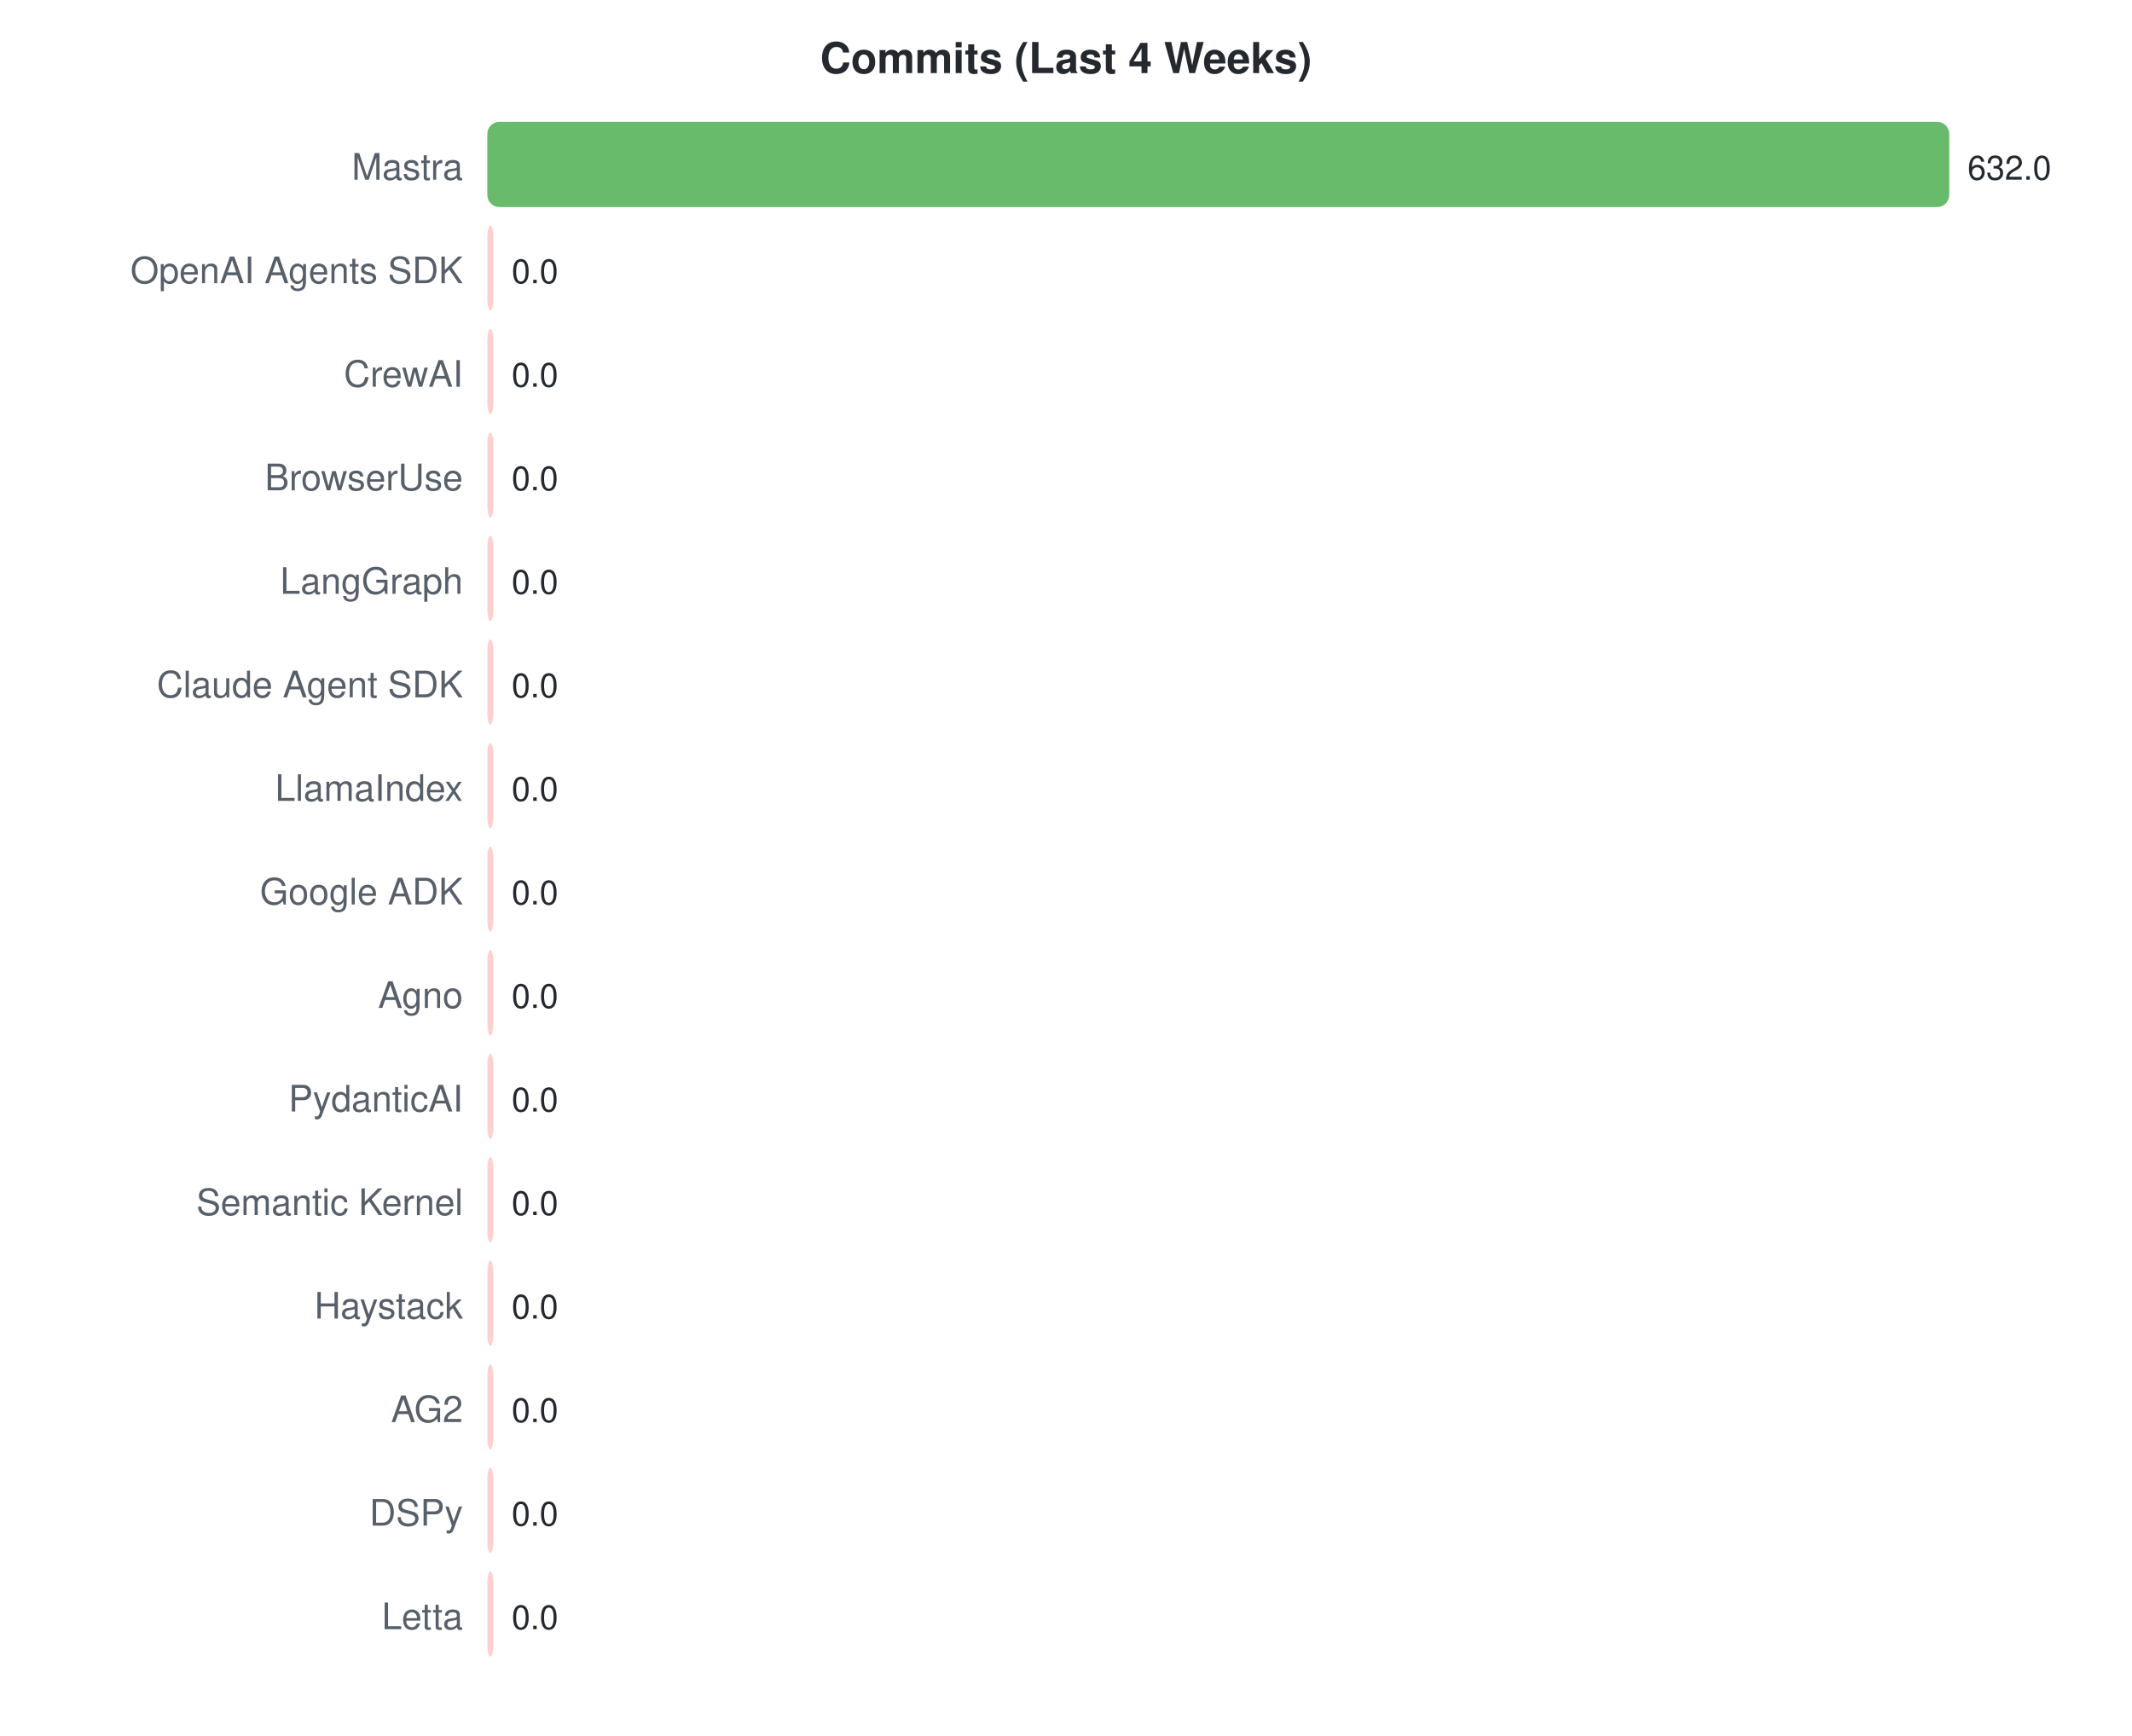
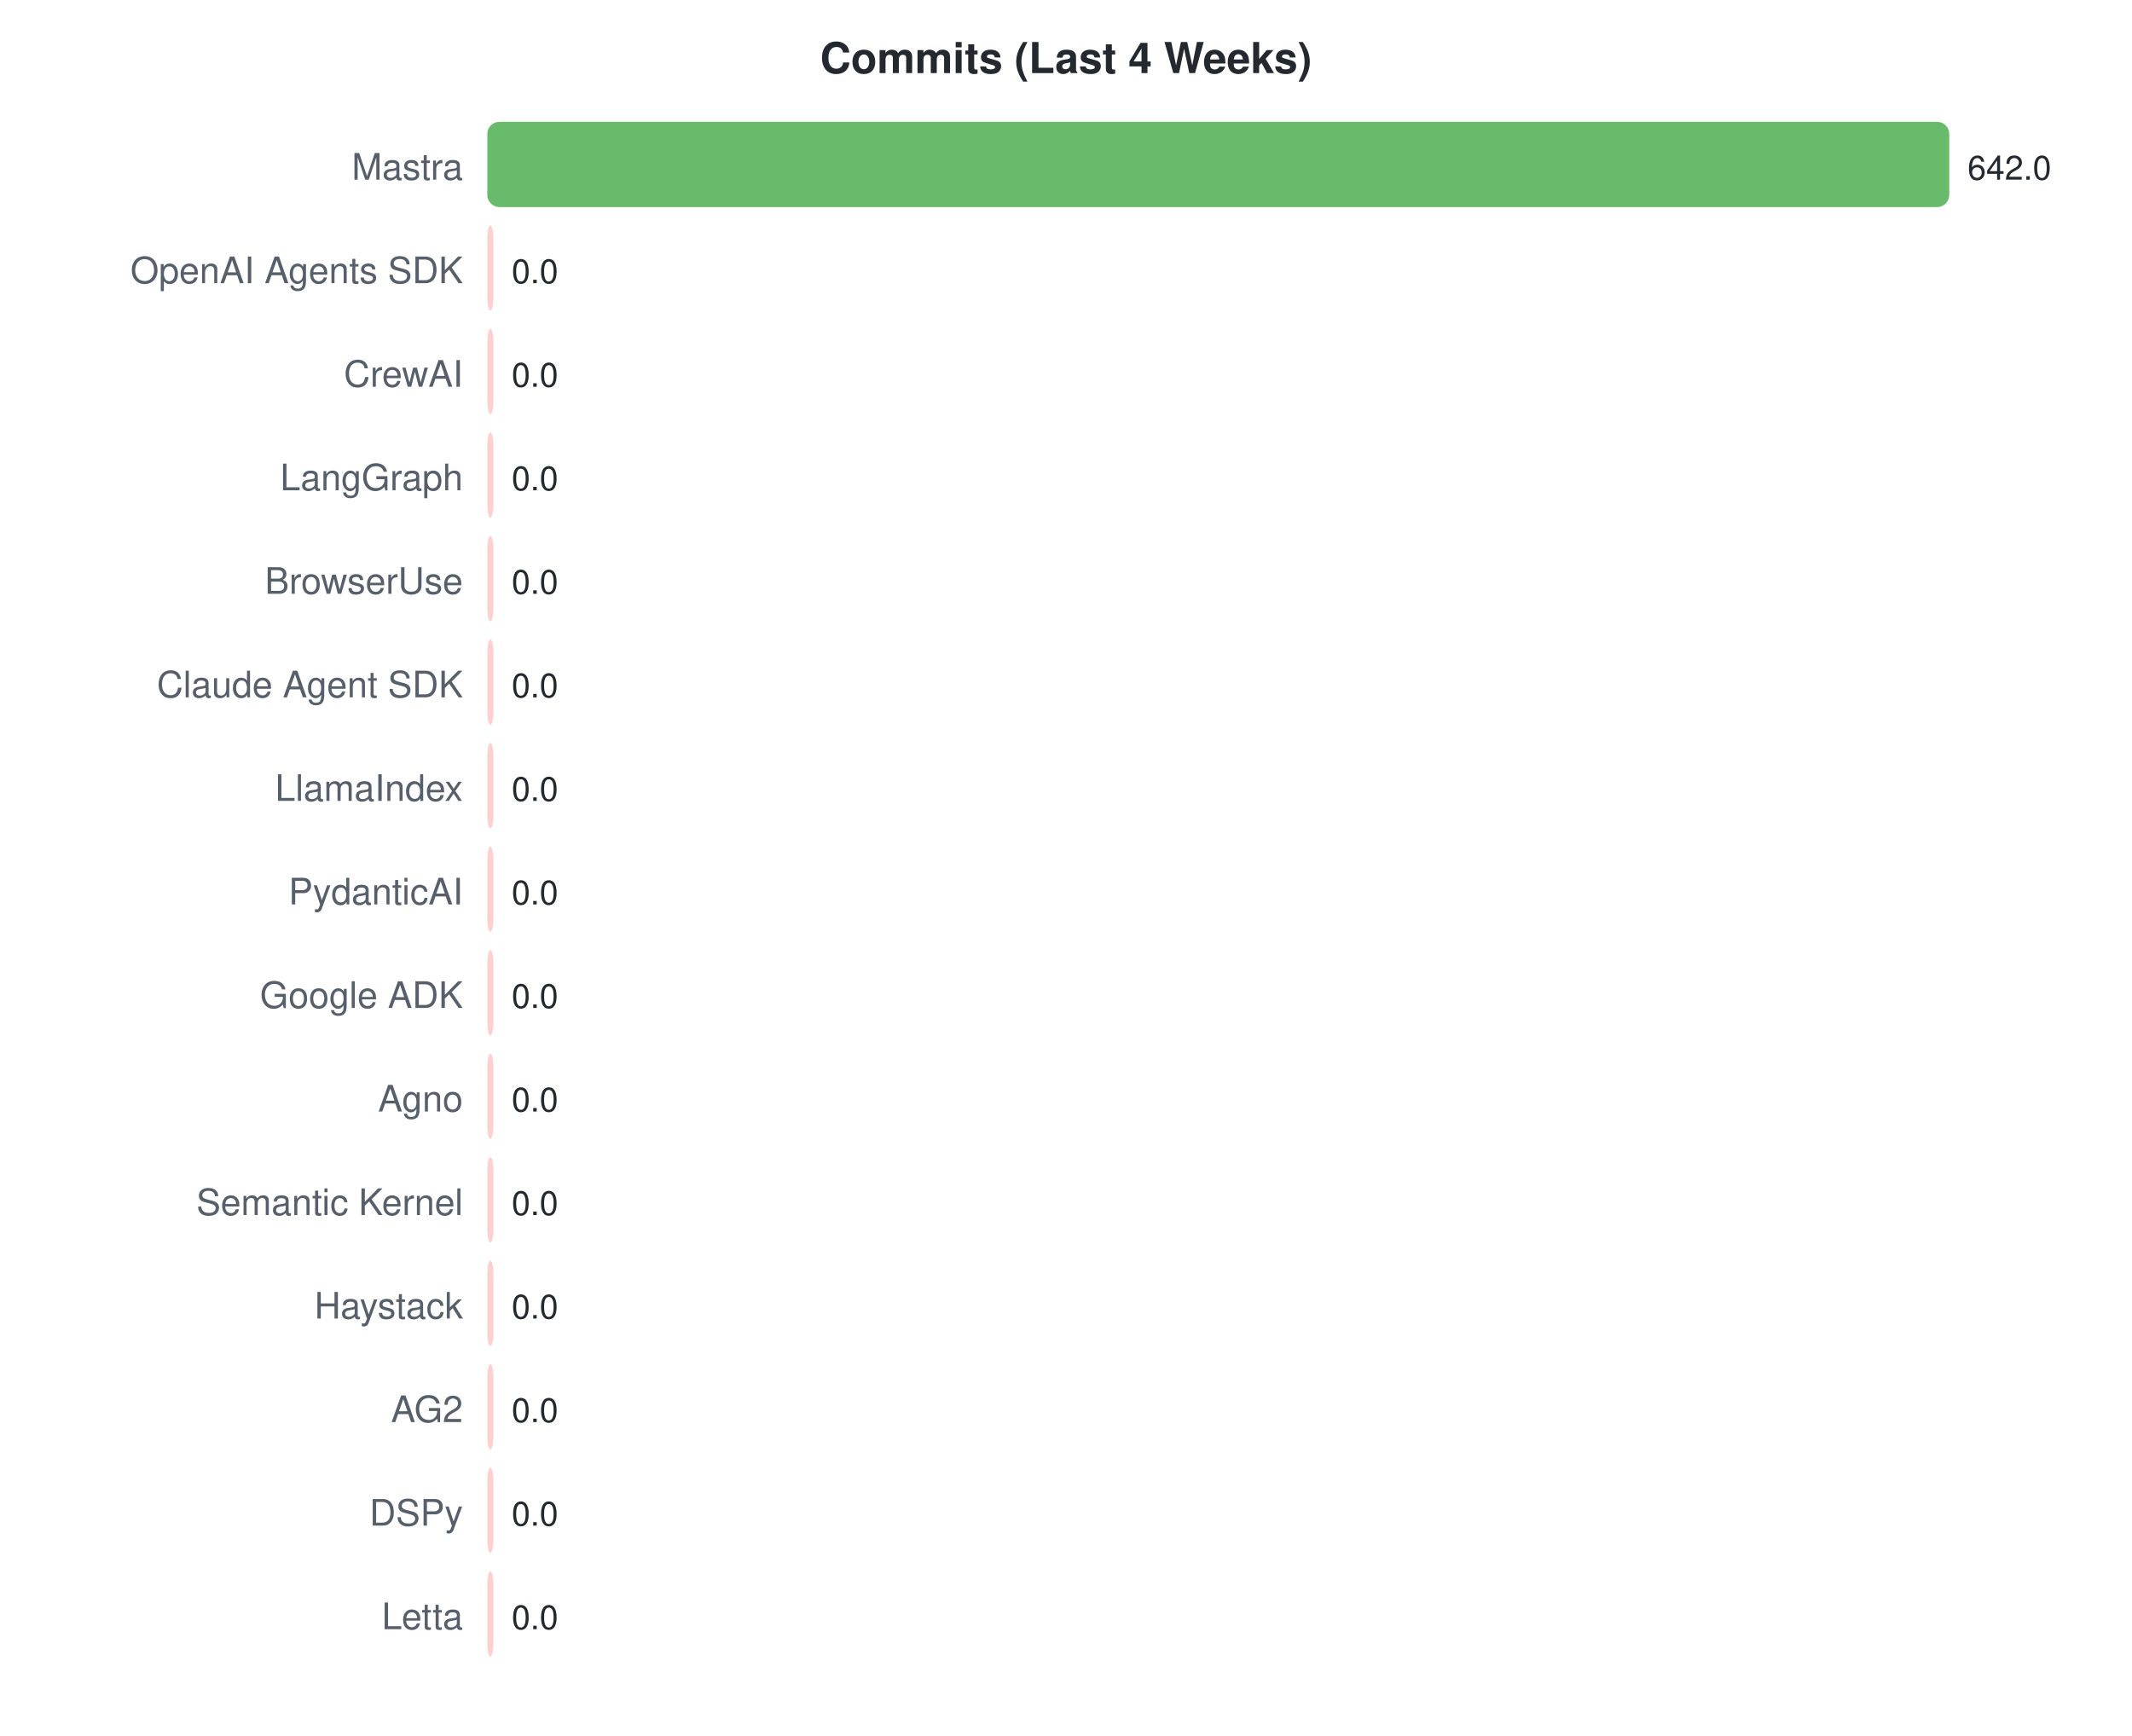
<svg xmlns="http://www.w3.org/2000/svg" width="700" height="570">
  <style>text { font-family: -apple-system, BlinkMacSystemFont, "Segoe UI", Helvetica, Arial, sans-serif; }</style>
  <text x="350" y="24" text-anchor="middle" font-size="14" font-weight="bold" fill="#24292f">Commits (Last 4 Weeks)</text>
  <text x="152" y="59" text-anchor="end" font-size="12" fill="#57606a">Mastra</text>
  <rect x="160" y="40" width="480.0" height="28" rx="4" fill="#4caf50" opacity="0.85" />
-   <text x="646.0" y="59" font-size="11" fill="#24292f">632.0</text>
+   <text x="646.0" y="59" font-size="11" fill="#24292f">642.0</text>
  <text x="152" y="93" text-anchor="end" font-size="12" fill="#57606a">OpenAI Agents SDK</text>
  <rect x="160" y="74" width="2.0" height="28" rx="4" fill="#ffc8c8" opacity="0.85" />
  <text x="168" y="93" font-size="11" fill="#24292f">0.0</text>
  <text x="152" y="127" text-anchor="end" font-size="12" fill="#57606a">CrewAI</text>
  <rect x="160" y="108" width="2.0" height="28" rx="4" fill="#ffc8c8" opacity="0.85" />
  <text x="168" y="127" font-size="11" fill="#24292f">0.0</text>
-   <text x="152" y="161" text-anchor="end" font-size="12" fill="#57606a">BrowserUse</text>
+   <text x="152" y="161" text-anchor="end" font-size="12" fill="#57606a">LangGraph</text>
  <rect x="160" y="142" width="2.0" height="28" rx="4" fill="#ffc8c8" opacity="0.85" />
  <text x="168" y="161" font-size="11" fill="#24292f">0.0</text>
-   <text x="152" y="195" text-anchor="end" font-size="12" fill="#57606a">LangGraph</text>
+   <text x="152" y="195" text-anchor="end" font-size="12" fill="#57606a">BrowserUse</text>
  <rect x="160" y="176" width="2.0" height="28" rx="4" fill="#ffc8c8" opacity="0.85" />
  <text x="168" y="195" font-size="11" fill="#24292f">0.0</text>
  <text x="152" y="229" text-anchor="end" font-size="12" fill="#57606a">Claude Agent SDK</text>
  <rect x="160" y="210" width="2.0" height="28" rx="4" fill="#ffc8c8" opacity="0.85" />
  <text x="168" y="229" font-size="11" fill="#24292f">0.0</text>
  <text x="152" y="263" text-anchor="end" font-size="12" fill="#57606a">LlamaIndex</text>
  <rect x="160" y="244" width="2.0" height="28" rx="4" fill="#ffc8c8" opacity="0.85" />
  <text x="168" y="263" font-size="11" fill="#24292f">0.0</text>
-   <text x="152" y="297" text-anchor="end" font-size="12" fill="#57606a">Google ADK</text>
+   <text x="152" y="297" text-anchor="end" font-size="12" fill="#57606a">PydanticAI</text>
  <rect x="160" y="278" width="2.0" height="28" rx="4" fill="#ffc8c8" opacity="0.85" />
  <text x="168" y="297" font-size="11" fill="#24292f">0.0</text>
-   <text x="152" y="331" text-anchor="end" font-size="12" fill="#57606a">Agno</text>
+   <text x="152" y="331" text-anchor="end" font-size="12" fill="#57606a">Google ADK</text>
  <rect x="160" y="312" width="2.0" height="28" rx="4" fill="#ffc8c8" opacity="0.85" />
  <text x="168" y="331" font-size="11" fill="#24292f">0.0</text>
-   <text x="152" y="365" text-anchor="end" font-size="12" fill="#57606a">PydanticAI</text>
+   <text x="152" y="365" text-anchor="end" font-size="12" fill="#57606a">Agno</text>
  <rect x="160" y="346" width="2.0" height="28" rx="4" fill="#ffc8c8" opacity="0.85" />
  <text x="168" y="365" font-size="11" fill="#24292f">0.0</text>
  <text x="152" y="399" text-anchor="end" font-size="12" fill="#57606a">Semantic Kernel</text>
  <rect x="160" y="380" width="2.0" height="28" rx="4" fill="#ffc8c8" opacity="0.85" />
  <text x="168" y="399" font-size="11" fill="#24292f">0.0</text>
  <text x="152" y="433" text-anchor="end" font-size="12" fill="#57606a">Haystack</text>
  <rect x="160" y="414" width="2.0" height="28" rx="4" fill="#ffc8c8" opacity="0.85" />
  <text x="168" y="433" font-size="11" fill="#24292f">0.0</text>
  <text x="152" y="467" text-anchor="end" font-size="12" fill="#57606a">AG2</text>
  <rect x="160" y="448" width="2.0" height="28" rx="4" fill="#ffc8c8" opacity="0.85" />
  <text x="168" y="467" font-size="11" fill="#24292f">0.0</text>
  <text x="152" y="501" text-anchor="end" font-size="12" fill="#57606a">DSPy</text>
  <rect x="160" y="482" width="2.0" height="28" rx="4" fill="#ffc8c8" opacity="0.85" />
  <text x="168" y="501" font-size="11" fill="#24292f">0.0</text>
  <text x="152" y="535" text-anchor="end" font-size="12" fill="#57606a">Letta</text>
  <rect x="160" y="516" width="2.0" height="28" rx="4" fill="#ffc8c8" opacity="0.85" />
  <text x="168" y="535" font-size="11" fill="#24292f">0.0</text>
</svg>
